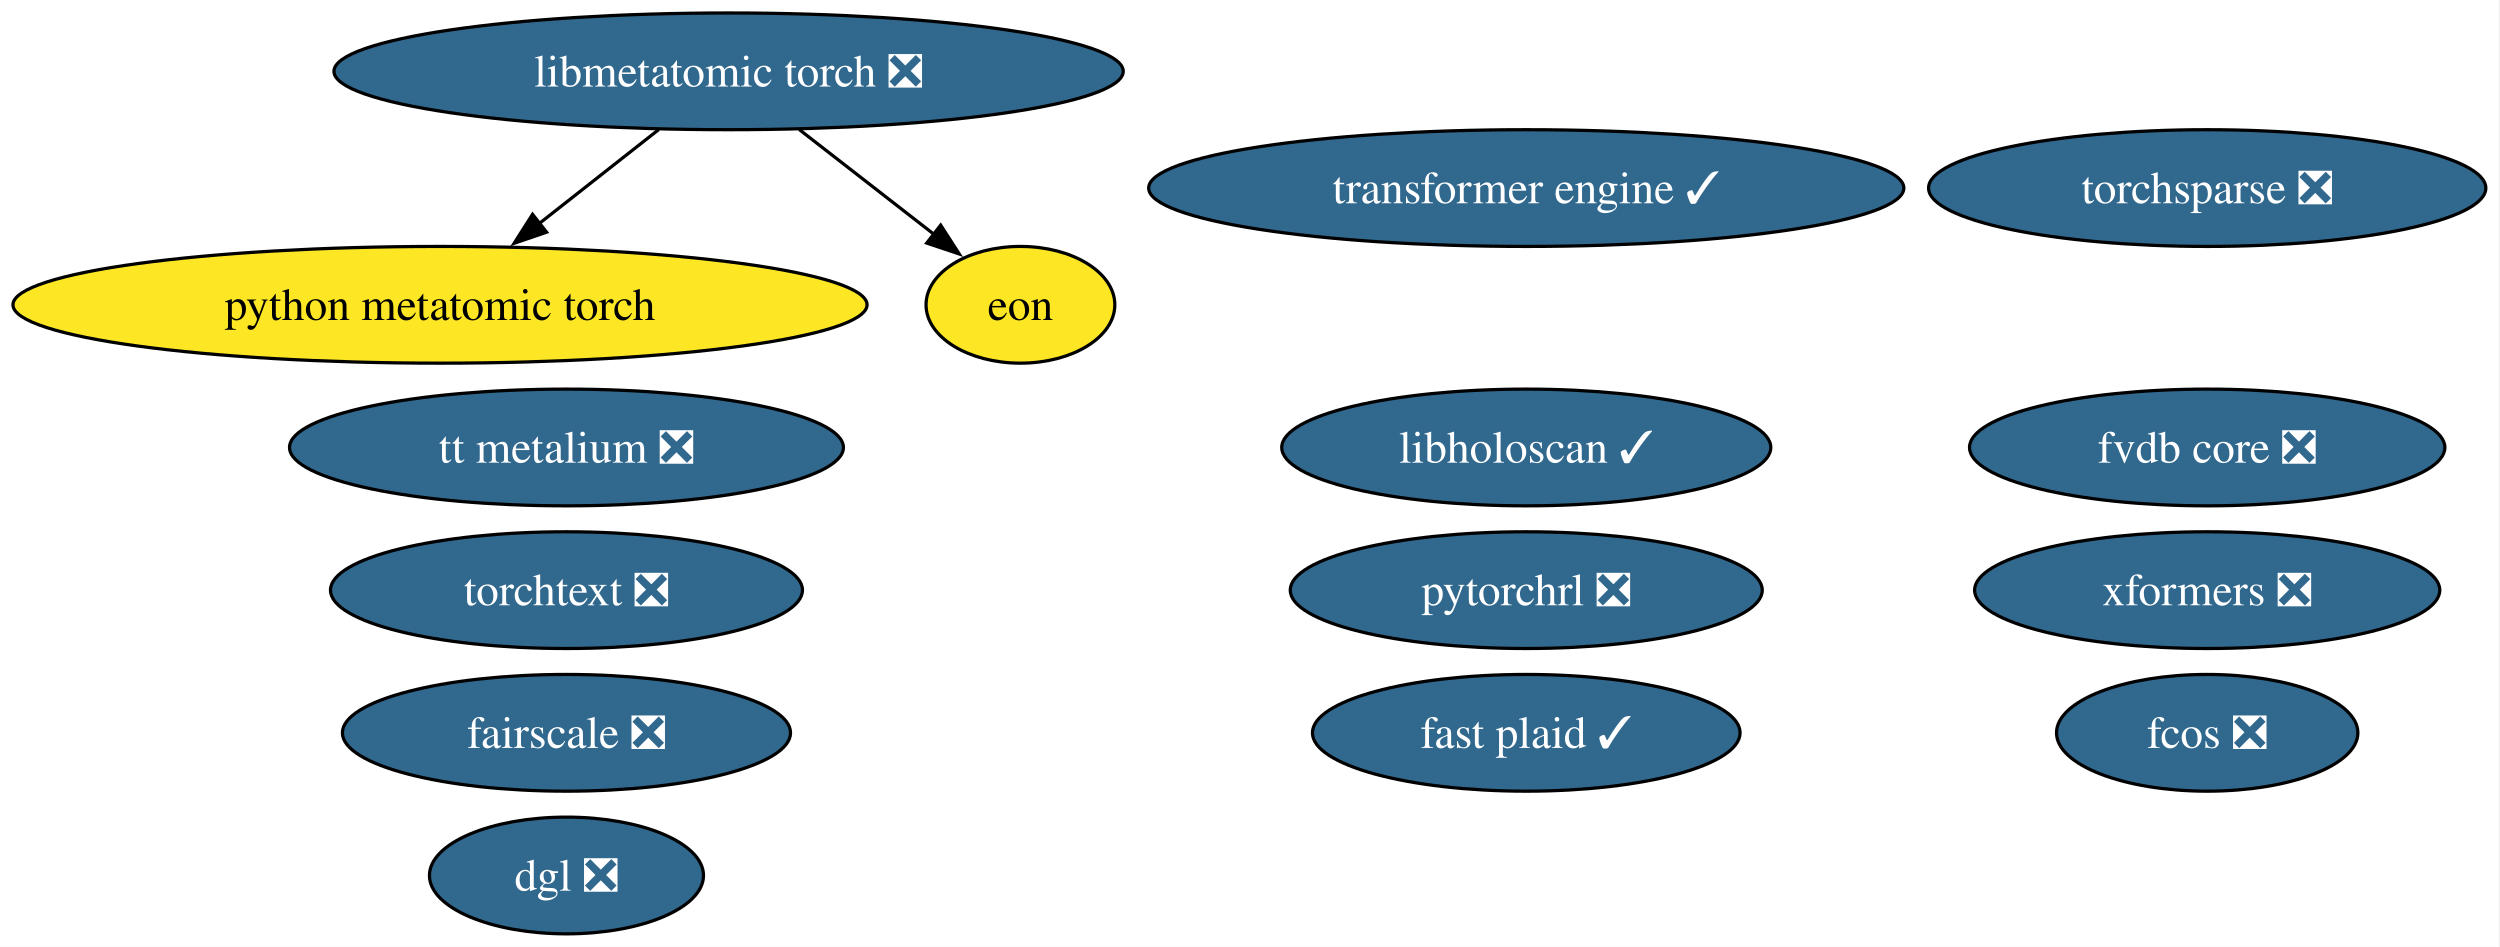
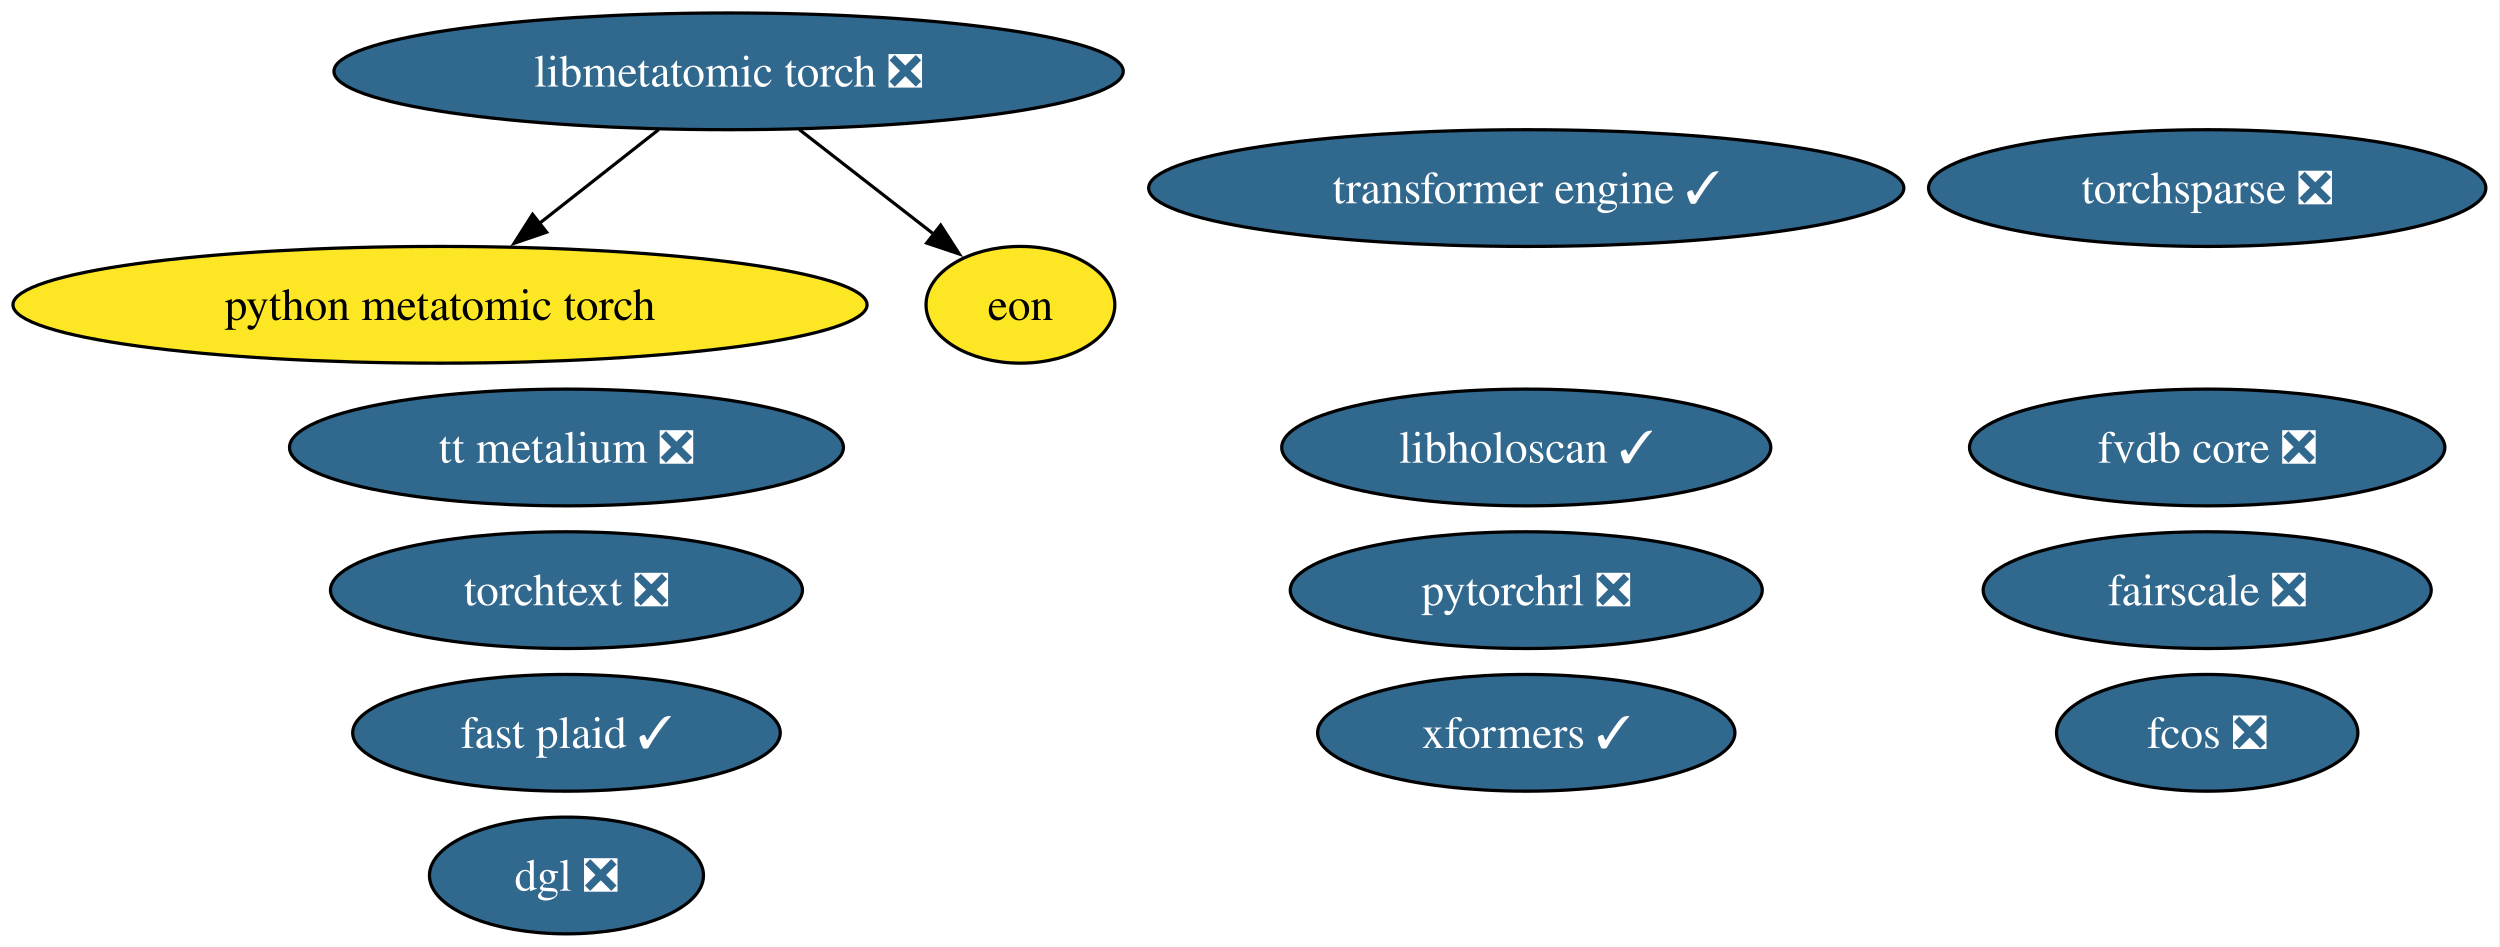
<svg xmlns="http://www.w3.org/2000/svg" xmlns:xlink="http://www.w3.org/1999/xlink" width="771pt" height="292pt" viewBox="0.00 0.00 771.00 292.00">
  <g id="graph0" class="graph" transform="scale(1 1) rotate(0) translate(4 288)">
    <polygon fill="white" stroke="none" points="-4,4 -4,-288 766.63,-288 766.63,4 -4,4" />
    <g id="node1" class="node">
      <g id="a_node1">
        <a xlink:href="https://github.com/conda-forge/torchsparse-feedstock/pull/47" xlink:title="torchsparse ❎">
          <ellipse fill="#31688e" stroke="black" cx="676.7" cy="-230" rx="85.93" ry="18" />
          <text xml:space="preserve" text-anchor="middle" x="676.7" y="-225.32" font-family="Times,serif" font-size="14.00" fill="white">torchsparse ❎</text>
        </a>
      </g>
    </g>
    <g id="node2" class="node">
      <g id="a_node2">
        <a xlink:href="https://github.com/conda-forge/fcos-feedstock/pull/31" xlink:title="fcos ❎">
          <ellipse fill="#31688e" stroke="black" cx="676.7" cy="-62" rx="46.47" ry="18" />
          <text xml:space="preserve" text-anchor="middle" x="676.7" y="-57.33" font-family="Times,serif" font-size="14.00" fill="white">fcos ❎</text>
        </a>
      </g>
    </g>
    <g id="node3" class="node">
      <g id="a_node3">
        <a xlink:href="https://github.com/conda-forge/fairscale-feedstock/pull/46" xlink:title="fairscale ❎">
-           <ellipse fill="#31688e" stroke="black" cx="170.7" cy="-62" rx="69.1" ry="18" />
-           <text xml:space="preserve" text-anchor="middle" x="170.7" y="-57.33" font-family="Times,serif" font-size="14.00" fill="white">fairscale ❎</text>
+           <ellipse fill="#31688e" stroke="black" cx="676.7" cy="-106" rx="69.1" ry="18" />
+           <text xml:space="preserve" text-anchor="middle" x="676.7" y="-101.33" font-family="Times,serif" font-size="14.00" fill="white">fairscale ❎</text>
        </a>
      </g>
    </g>
    <g id="node4" class="node">
      <g id="a_node4">
        <a xlink:href="https://github.com/conda-forge/torchtext-feedstock/pull/39" xlink:title="torchtext ❎">
          <ellipse fill="#31688e" stroke="black" cx="170.7" cy="-106" rx="72.78" ry="18" />
          <text xml:space="preserve" text-anchor="middle" x="170.7" y="-101.33" font-family="Times,serif" font-size="14.00" fill="white">torchtext ❎</text>
        </a>
      </g>
    </g>
    <g id="node5" class="node">
      <g id="a_node5">
-         <a xlink:href="https://github.com/conda-forge/xformers-feedstock/pull/72" xlink:title="xformers ❎">
-           <ellipse fill="#31688e" stroke="black" cx="676.7" cy="-106" rx="71.73" ry="18" />
-           <text xml:space="preserve" text-anchor="middle" x="676.7" y="-101.33" font-family="Times,serif" font-size="14.00" fill="white">xformers ❎</text>
+         <a xlink:href="https://github.com/conda-forge/xformers-feedstock/pull/72" xlink:title="xformers ✓">
+           <ellipse fill="#31688e" stroke="black" cx="466.7" cy="-62" rx="64.36" ry="18" />
+           <text xml:space="preserve" text-anchor="middle" x="466.7" y="-57.33" font-family="Times,serif" font-size="14.00" fill="white">xformers ✓</text>
        </a>
      </g>
    </g>
    <g id="node6" class="node">
      <g id="a_node6">
        <a xlink:href="https://github.com/conda-forge/dgl-feedstock/pull/66" xlink:title="dgl ❎">
          <ellipse fill="#31688e" stroke="black" cx="170.7" cy="-18" rx="42.26" ry="18" />
          <text xml:space="preserve" text-anchor="middle" x="170.7" y="-13.32" font-family="Times,serif" font-size="14.00" fill="white">dgl ❎</text>
        </a>
      </g>
    </g>
    <g id="node7" class="node">
      <g id="a_node7">
        <a xlink:href="https://github.com/conda-forge/pytorchrl-feedstock/pull/21" xlink:title="pytorchrl ❎">
          <ellipse fill="#31688e" stroke="black" cx="466.7" cy="-106" rx="72.78" ry="18" />
          <text xml:space="preserve" text-anchor="middle" x="466.7" y="-101.33" font-family="Times,serif" font-size="14.00" fill="white">pytorchrl ❎</text>
        </a>
      </g>
    </g>
    <g id="node8" class="node">
      <g id="a_node8">
        <a xlink:href="https://github.com/conda-forge/tt-metalium-feedstock/pull/23" xlink:title="tt metalium ❎">
          <ellipse fill="#31688e" stroke="black" cx="170.7" cy="-150" rx="85.41" ry="18" />
          <text xml:space="preserve" text-anchor="middle" x="170.7" y="-145.32" font-family="Times,serif" font-size="14.00" fill="white">tt metalium ❎</text>
        </a>
      </g>
    </g>
    <g id="node9" class="node">
      <g id="a_node9">
        <a xlink:href="https://github.com/conda-forge/transformer-engine-feedstock/pull/40" xlink:title="transformer engine ✓">
          <ellipse fill="#31688e" stroke="black" cx="466.7" cy="-230" rx="116.45" ry="18" />
          <text xml:space="preserve" text-anchor="middle" x="466.7" y="-225.32" font-family="Times,serif" font-size="14.00" fill="white">transformer engine ✓</text>
        </a>
      </g>
    </g>
    <g id="node10" class="node">
      <g id="a_node10">
        <a xlink:href="https://github.com/conda-forge/libmetatomic-torch-feedstock/pull/19" xlink:title="libmetatomic torch ❎">
          <ellipse fill="#31688e" stroke="black" cx="220.7" cy="-266" rx="121.71" ry="18" />
          <text xml:space="preserve" text-anchor="middle" x="220.7" y="-261.32" font-family="Times,serif" font-size="14.00" fill="white">libmetatomic torch ❎</text>
        </a>
      </g>
    </g>
    <g id="node11" class="node">
      <g id="a_node11">
        <a xlink:href="https://github.com/conda-forge/python-metatomic-torch-feedstock" xlink:title="python metatomic torch">
          <ellipse fill="#fde725" stroke="black" cx="131.7" cy="-194" rx="131.7" ry="18" />
          <text xml:space="preserve" text-anchor="middle" x="131.7" y="-189.32" font-family="Times,serif" font-size="14.00">python metatomic torch</text>
        </a>
      </g>
    </g>
    <g id="edge2" class="edge">
      <path fill="none" stroke="black" d="M199.16,-248.05C188.09,-239.35 174.41,-228.59 162.27,-219.04" />
      <polygon fill="black" stroke="black" points="164.57,-216.4 154.55,-212.97 160.24,-221.9 164.57,-216.4" />
    </g>
    <g id="node12" class="node">
      <g id="a_node12">
        <a xlink:href="https://github.com/conda-forge/eon-feedstock" xlink:title="eon">
          <ellipse fill="#fde725" stroke="black" cx="310.7" cy="-194" rx="29.11" ry="18" />
          <text xml:space="preserve" text-anchor="middle" x="310.7" y="-189.32" font-family="Times,serif" font-size="14.00">eon</text>
        </a>
      </g>
    </g>
    <g id="edge1" class="edge">
      <path fill="none" stroke="black" d="M242.49,-248.05C255.09,-238.26 271.02,-225.86 284.32,-215.52" />
      <polygon fill="black" stroke="black" points="286.1,-218.57 291.84,-209.67 281.8,-213.04 286.1,-218.57" />
    </g>
    <g id="node13" class="node">
      <g id="a_node13">
        <a xlink:href="https://github.com/conda-forge/libholoscan-feedstock/pull/13" xlink:title="libholoscan ✓">
          <ellipse fill="#31688e" stroke="black" cx="466.7" cy="-150" rx="75.41" ry="18" />
          <text xml:space="preserve" text-anchor="middle" x="466.7" y="-145.32" font-family="Times,serif" font-size="14.00" fill="white">libholoscan ✓</text>
        </a>
      </g>
    </g>
    <g id="node14" class="node">
      <g id="a_node14">
        <a xlink:href="https://github.com/conda-forge/fvdb-core-feedstock/pull/34" xlink:title="fvdb core ❎">
          <ellipse fill="#31688e" stroke="black" cx="676.7" cy="-150" rx="73.3" ry="18" />
          <text xml:space="preserve" text-anchor="middle" x="676.7" y="-145.32" font-family="Times,serif" font-size="14.00" fill="white">fvdb core ❎</text>
        </a>
      </g>
    </g>
    <g id="node15" class="node">
      <g id="a_node15">
        <a xlink:href="https://github.com/conda-forge/fast-plaid-feedstock/pull/3" xlink:title="fast plaid ✓">
-           <ellipse fill="#31688e" stroke="black" cx="466.7" cy="-62" rx="65.94" ry="18" />
-           <text xml:space="preserve" text-anchor="middle" x="466.7" y="-57.33" font-family="Times,serif" font-size="14.00" fill="white">fast plaid ✓</text>
+           <ellipse fill="#31688e" stroke="black" cx="170.7" cy="-62" rx="65.94" ry="18" />
+           <text xml:space="preserve" text-anchor="middle" x="170.7" y="-57.33" font-family="Times,serif" font-size="14.00" fill="white">fast plaid ✓</text>
        </a>
      </g>
    </g>
  </g>
</svg>
